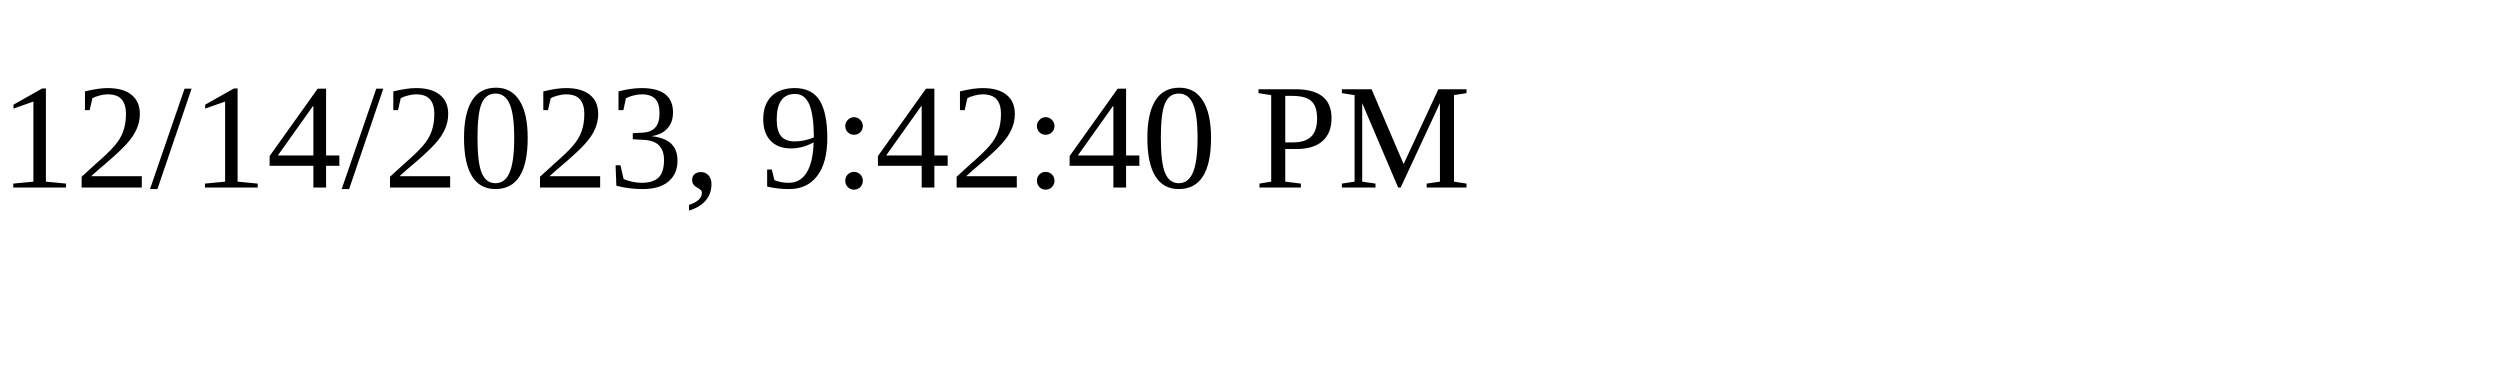
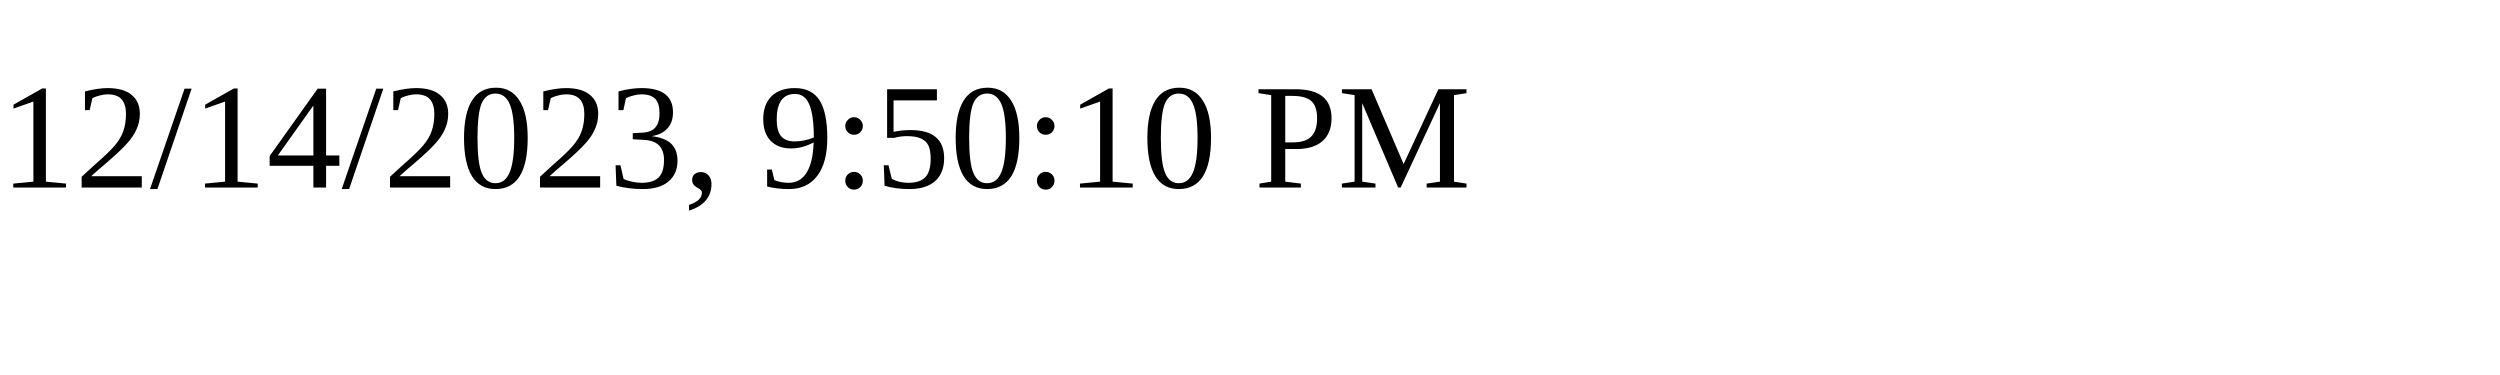
<svg xmlns="http://www.w3.org/2000/svg" height="30" width="200">
-   <text x="0" y="15">12/14/2023, 9:42:40 PM</text>
+   <text x="0" y="15">12/14/2023, 9:50:10 PM</text>
</svg>
